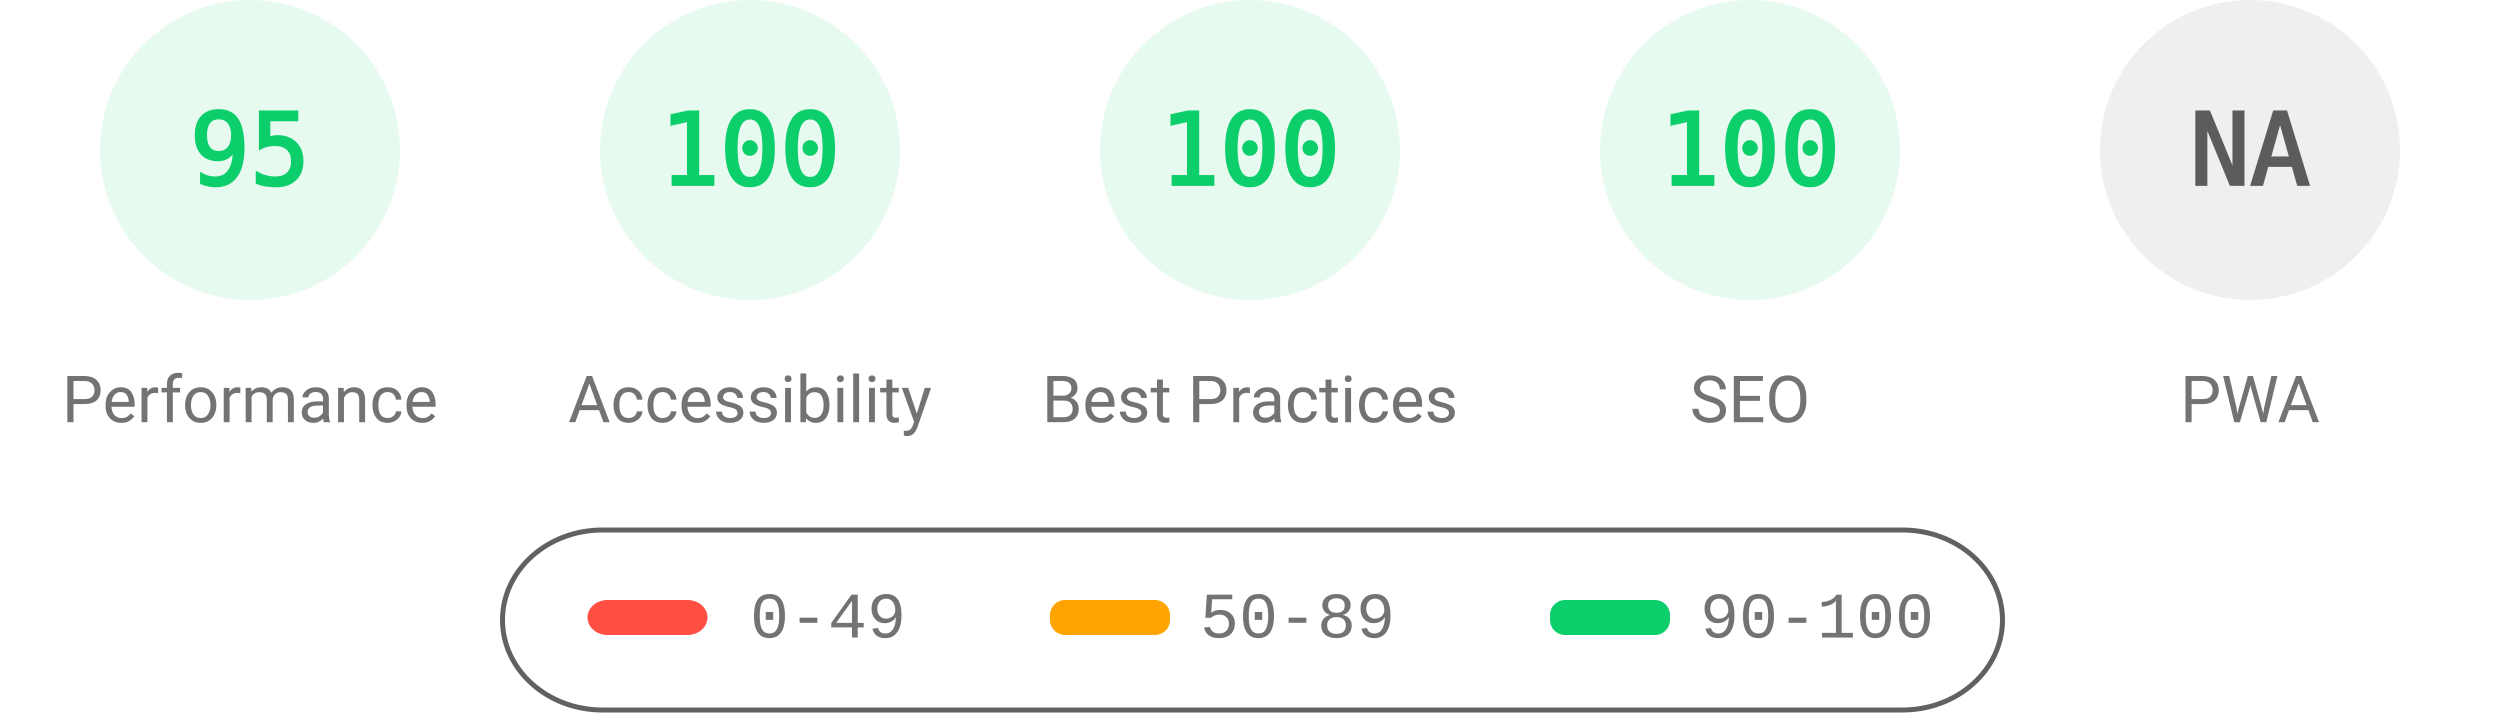
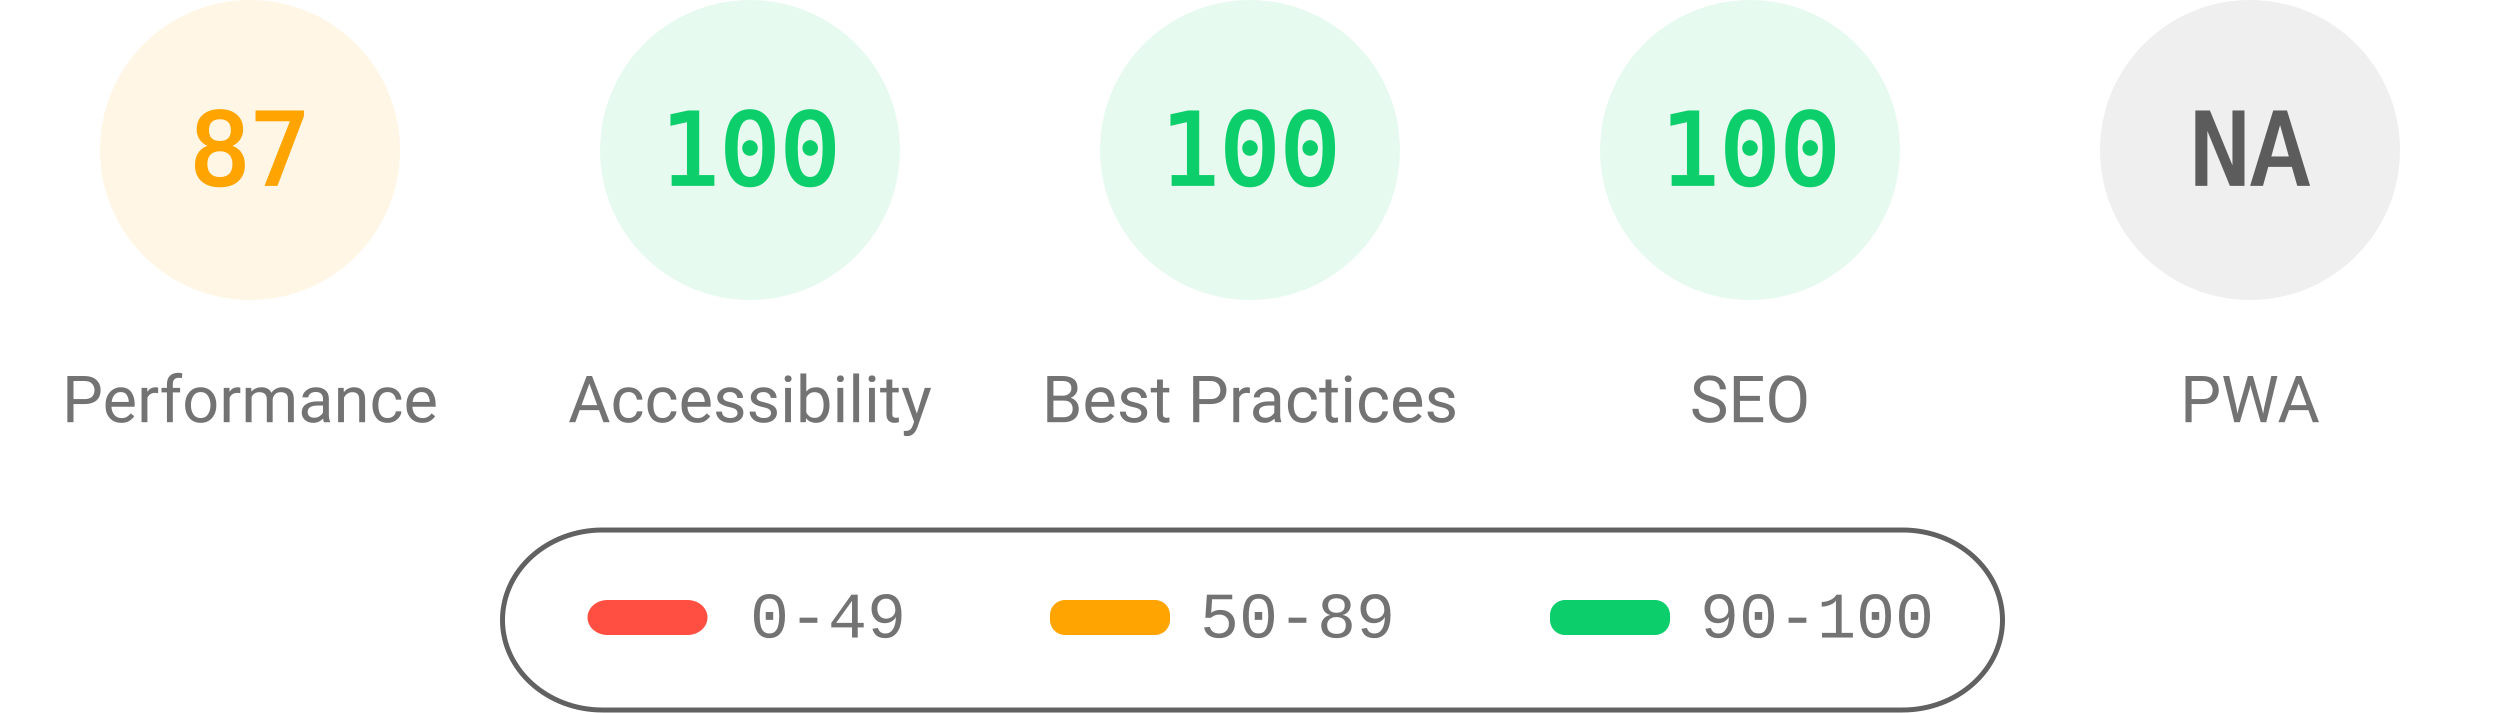
<svg xmlns="http://www.w3.org/2000/svg" fill="none" width="1000" height="285">
  <style>.gauge-base{opacity:.1}.gauge-arc{fill:none;animation-delay:250ms;stroke-linecap:round;transform:rotate(-90deg);transform-origin:100px 60px;animation:load-gauge 1s ease forwards}.guage-text{font-size:40px;font-family:monospace;text-align:center}.guage-red{color:#ff4e42;fill:#ff4e42;stroke:#ff4e42}.guage-orange{color:#ffa400;fill:#ffa400;stroke:#ffa400}.guage-green{color:#0cce6b;fill:#0cce6b;stroke:#0cce6b}.guage-undefined{color:#5c5c5c;fill:#5c5c5c;stroke:#5c5c5c}.guage-title{color:#737373;fill:#737373;stroke:none;font-size:26px;line-height:26px;font-family:Roboto,Halvetica,Arial,sans-serif}@keyframes load-gauge{from{stroke-dasharray:0 352.858}}</style>
-   <svg class="guage-div guage-perf guage-green" viewBox="0 0 200 200" width="200" height="200">
+   <svg class="guage-div guage-perf guage-orange" viewBox="0 0 200 200" width="200" height="200">
    <circle class="gauge-base" r="56" cx="100" cy="60" stroke-width="8" />
-     <circle class="gauge-arc guage-arc-1" r="56" cx="100" cy="60" stroke-width="8" style="stroke-dasharray:334.265,351.858" />
-     <text class="guage-text" x="100" y="60" alignment-baseline="central" dominant-baseline="central" text-anchor="middle">95</text>
+     <circle class="gauge-arc guage-arc-1" r="56" cx="100" cy="60" stroke-width="8" style="stroke-dasharray:306.116,351.858" />
+     <text class="guage-text" x="100" y="60" alignment-baseline="central" dominant-baseline="central" text-anchor="middle">87</text>
    <text class="guage-title" x="100" y="160" alignment-baseline="central" dominant-baseline="central" text-anchor="middle">Performance</text>
  </svg>
  <svg class="guage-div guage-acc guage-green" viewBox="0 0 200 200" width="200" height="200" x="200">
    <circle class="gauge-base" r="56" cx="100" cy="60" stroke-width="8" />
    <circle class="gauge-arc guage-arc-2" r="56" cx="100" cy="60" stroke-width="8" style="stroke-dasharray:351.858,351.858" />
    <text class="guage-text" x="100" y="60" alignment-baseline="central" dominant-baseline="central" text-anchor="middle">100</text>
    <text class="guage-title" x="100" y="160" alignment-baseline="central" dominant-baseline="central" text-anchor="middle">Accessibility</text>
  </svg>
  <svg class="guage-div guage-best guage-green" viewBox="0 0 200 200" width="200" height="200" x="400">
    <circle class="gauge-base" r="56" cx="100" cy="60" stroke-width="8" />
    <circle class="gauge-arc guage-arc-3" r="56" cx="100" cy="60" stroke-width="8" style="stroke-dasharray:351.858,351.858" />
    <text class="guage-text" x="100" y="60" alignment-baseline="central" dominant-baseline="central" text-anchor="middle">100</text>
    <text class="guage-title" x="100" y="160" alignment-baseline="central" dominant-baseline="central" text-anchor="middle">Best Practices</text>
  </svg>
  <svg class="guage-div guage-seo guage-green" viewBox="0 0 200 200" width="200" height="200" x="600">
    <circle class="gauge-base" r="56" cx="100" cy="60" stroke-width="8" />
    <circle class="gauge-arc guage-arc-4" r="56" cx="100" cy="60" stroke-width="8" style="stroke-dasharray:351.858,351.858" />
    <text class="guage-text" x="100" y="60" alignment-baseline="central" dominant-baseline="central" text-anchor="middle">100</text>
    <text class="guage-title" x="100" y="160" alignment-baseline="central" dominant-baseline="central" text-anchor="middle">SEO</text>
  </svg>
  <svg class="guage-div guage-pwa guage-undefined" viewBox="0 0 200 200" width="200" height="200" x="800">
    <circle class="gauge-base" r="56" cx="100" cy="60" stroke-width="8" />
    <circle class="gauge-arc guage-arc-4" r="56" cx="100" cy="60" stroke-width="8" style="stroke-dasharray:351.858,351.858" />
    <text class="guage-text" x="100" y="60" alignment-baseline="central" dominant-baseline="central" text-anchor="middle">NA</text>
    <text class="guage-title" x="100" y="160" alignment-baseline="central" dominant-baseline="central" text-anchor="middle">PWA</text>
  </svg>
  <svg width="604" height="76" x="200" y="210">
    <path fill="none" id="canvas_background" d="M-1-1h604v80H-1z" />
    <rect fill-opacity="0" stroke="#616161" stroke-width="2" rx="40" id="svg_2" height="72" width="600" y="2" x="1" fill="#000" />
    <rect stroke="#000" rx="8" id="svg_3" height="14" width="48" y="30" x="35" stroke-opacity="null" stroke-width="0" fill="#ff4e42" />
    <rect stroke="#000" rx="6" id="svg_4" height="14" width="48" y="30" x="220" stroke-opacity="null" stroke-width="0" fill="#ffa400" />
    <rect stroke="#000" rx="6" id="svg_5" height="14" width="48" y="30" x="420" stroke-opacity="null" stroke-width="0" fill="#0cce6b" />
    <text xml:space="preserve" text-anchor="start" font-family="'Courier New', Courier, monospace" font-size="26" id="svg_6" y="45" x="100" stroke-opacity="null" stroke-width="0" stroke="#000" fill="#737373">0-49</text>
    <text xml:space="preserve" text-anchor="start" font-family="'Courier New', Courier, monospace" font-size="26" id="svg_7" y="45" x="280" stroke-opacity="null" stroke-width="0" stroke="#000" fill="#737373">50-89</text>
    <text xml:space="preserve" text-anchor="start" font-family="'Courier New', Courier, monospace" font-size="26" id="svg_8" y="45" x="480" stroke-opacity="null" stroke-width="0" stroke="#000" fill="#737373">90-100</text>
  </svg>
</svg>
